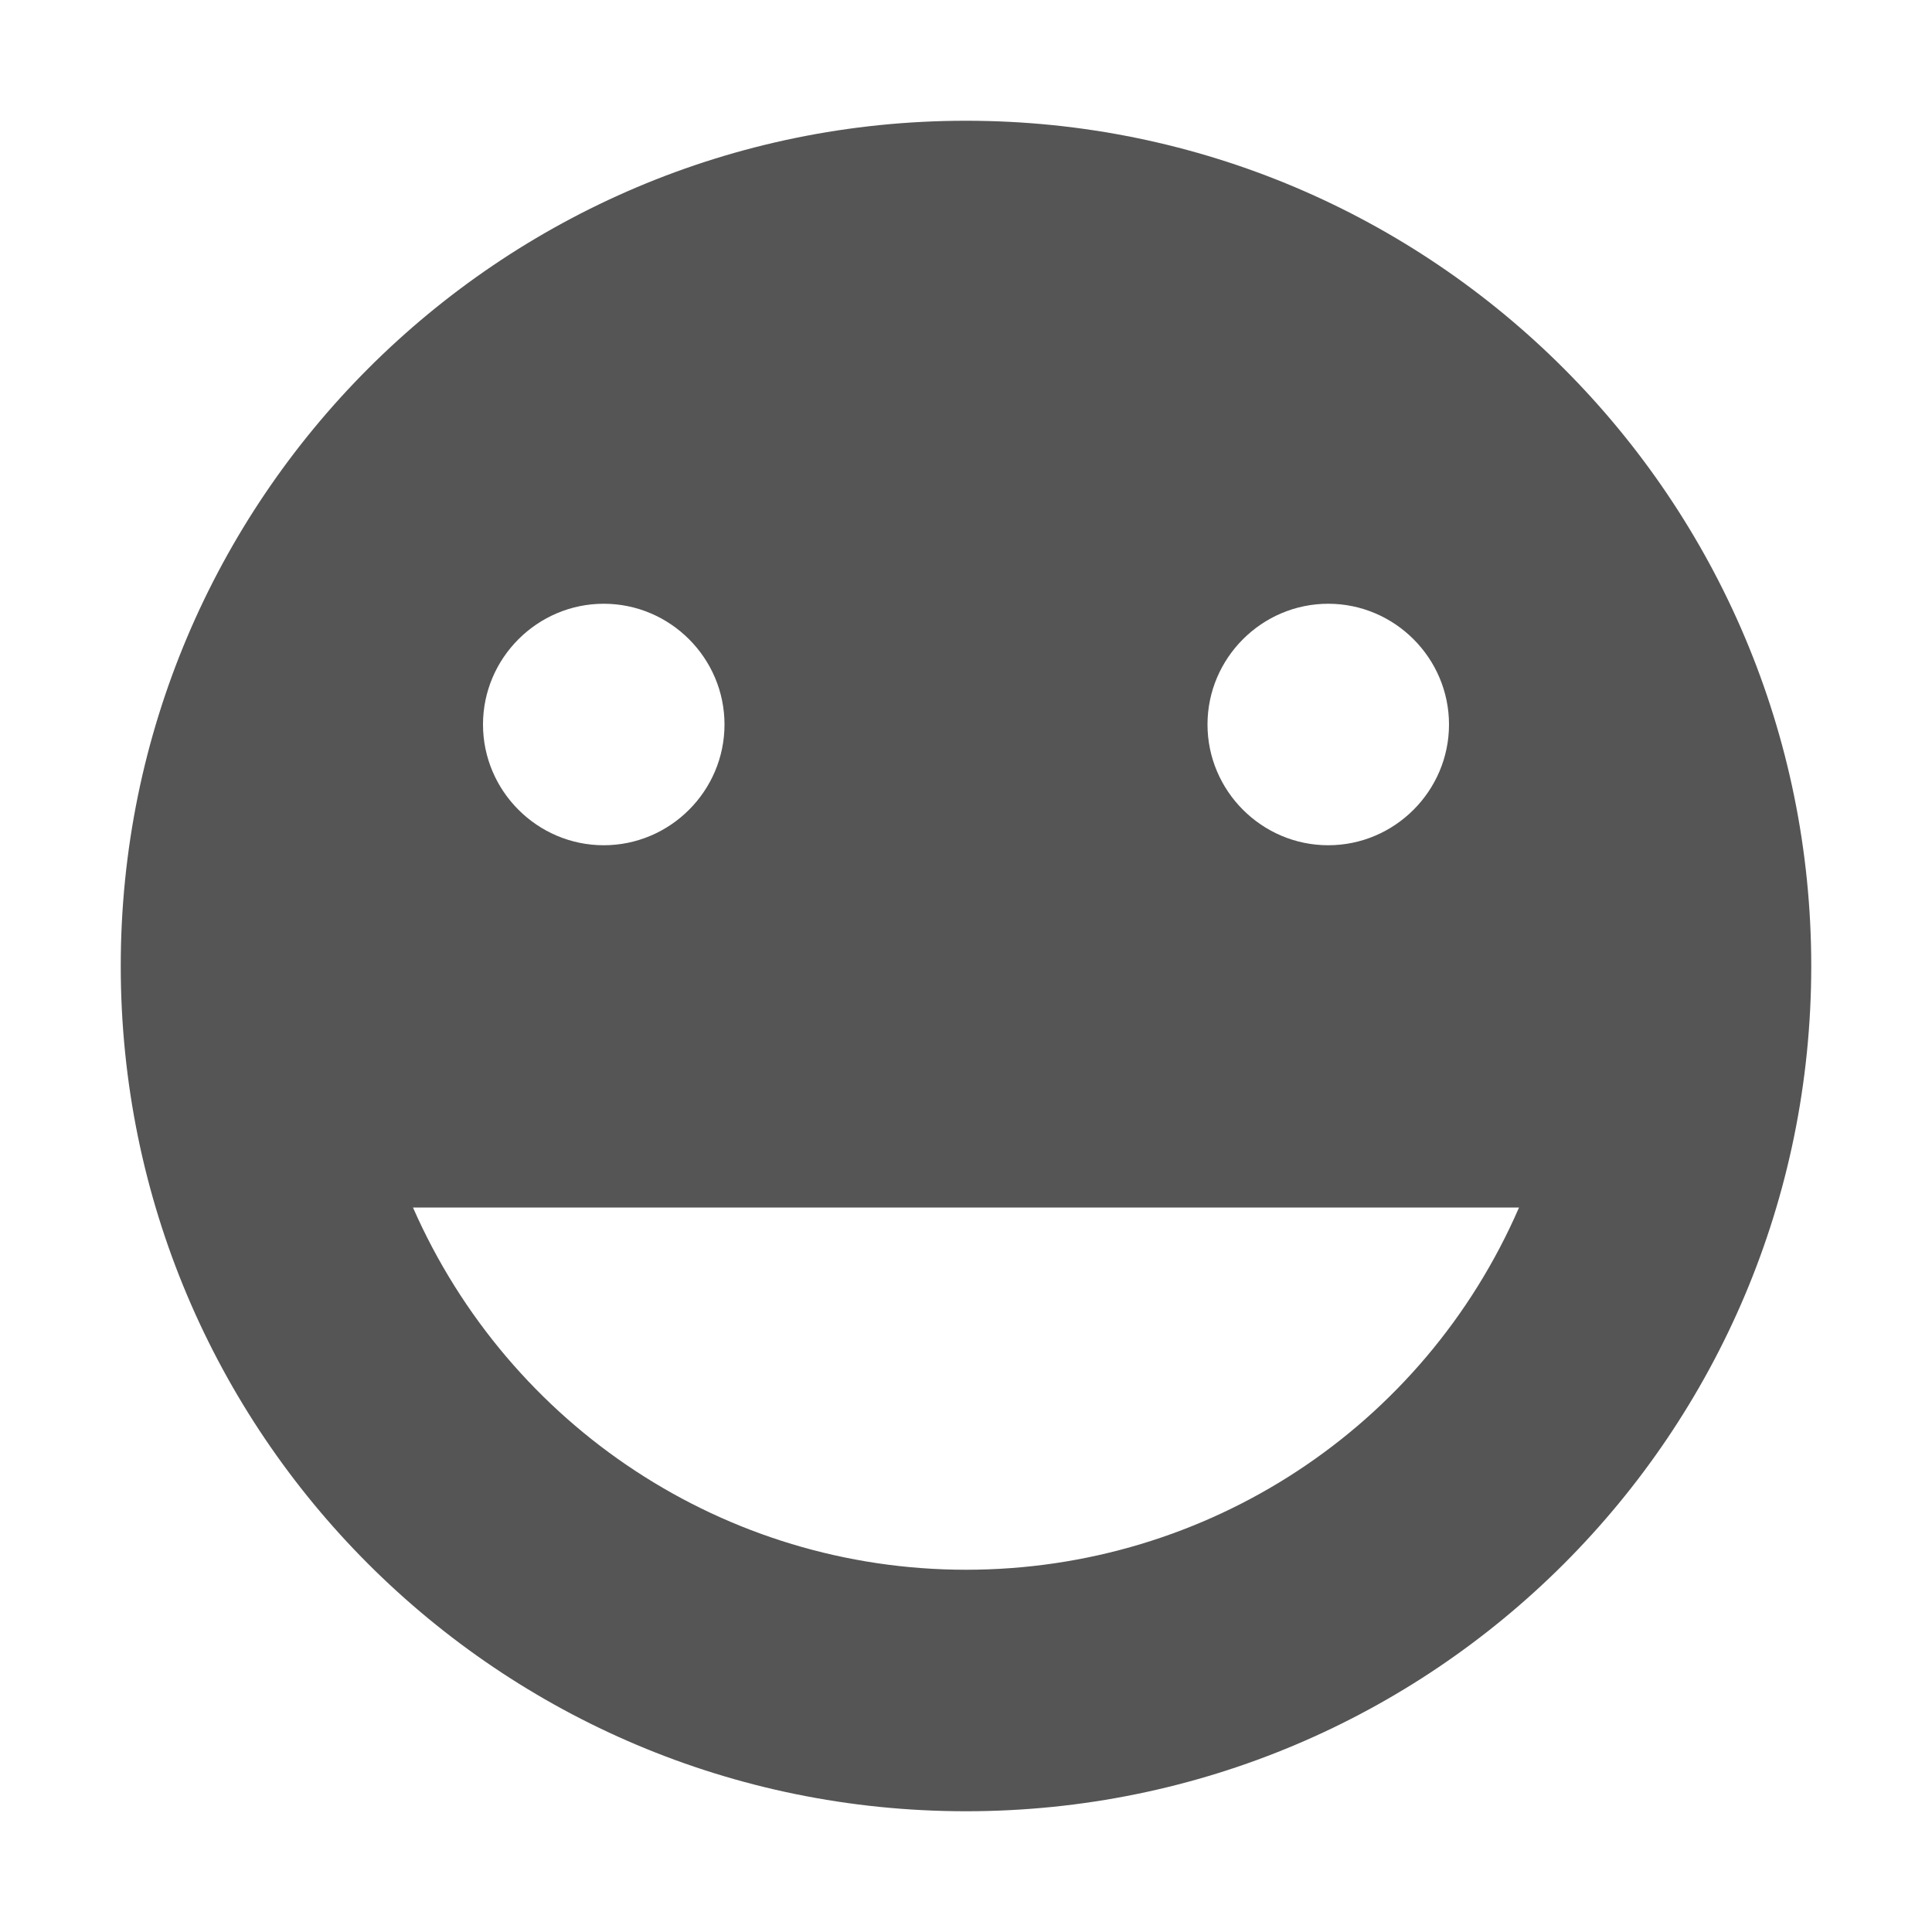
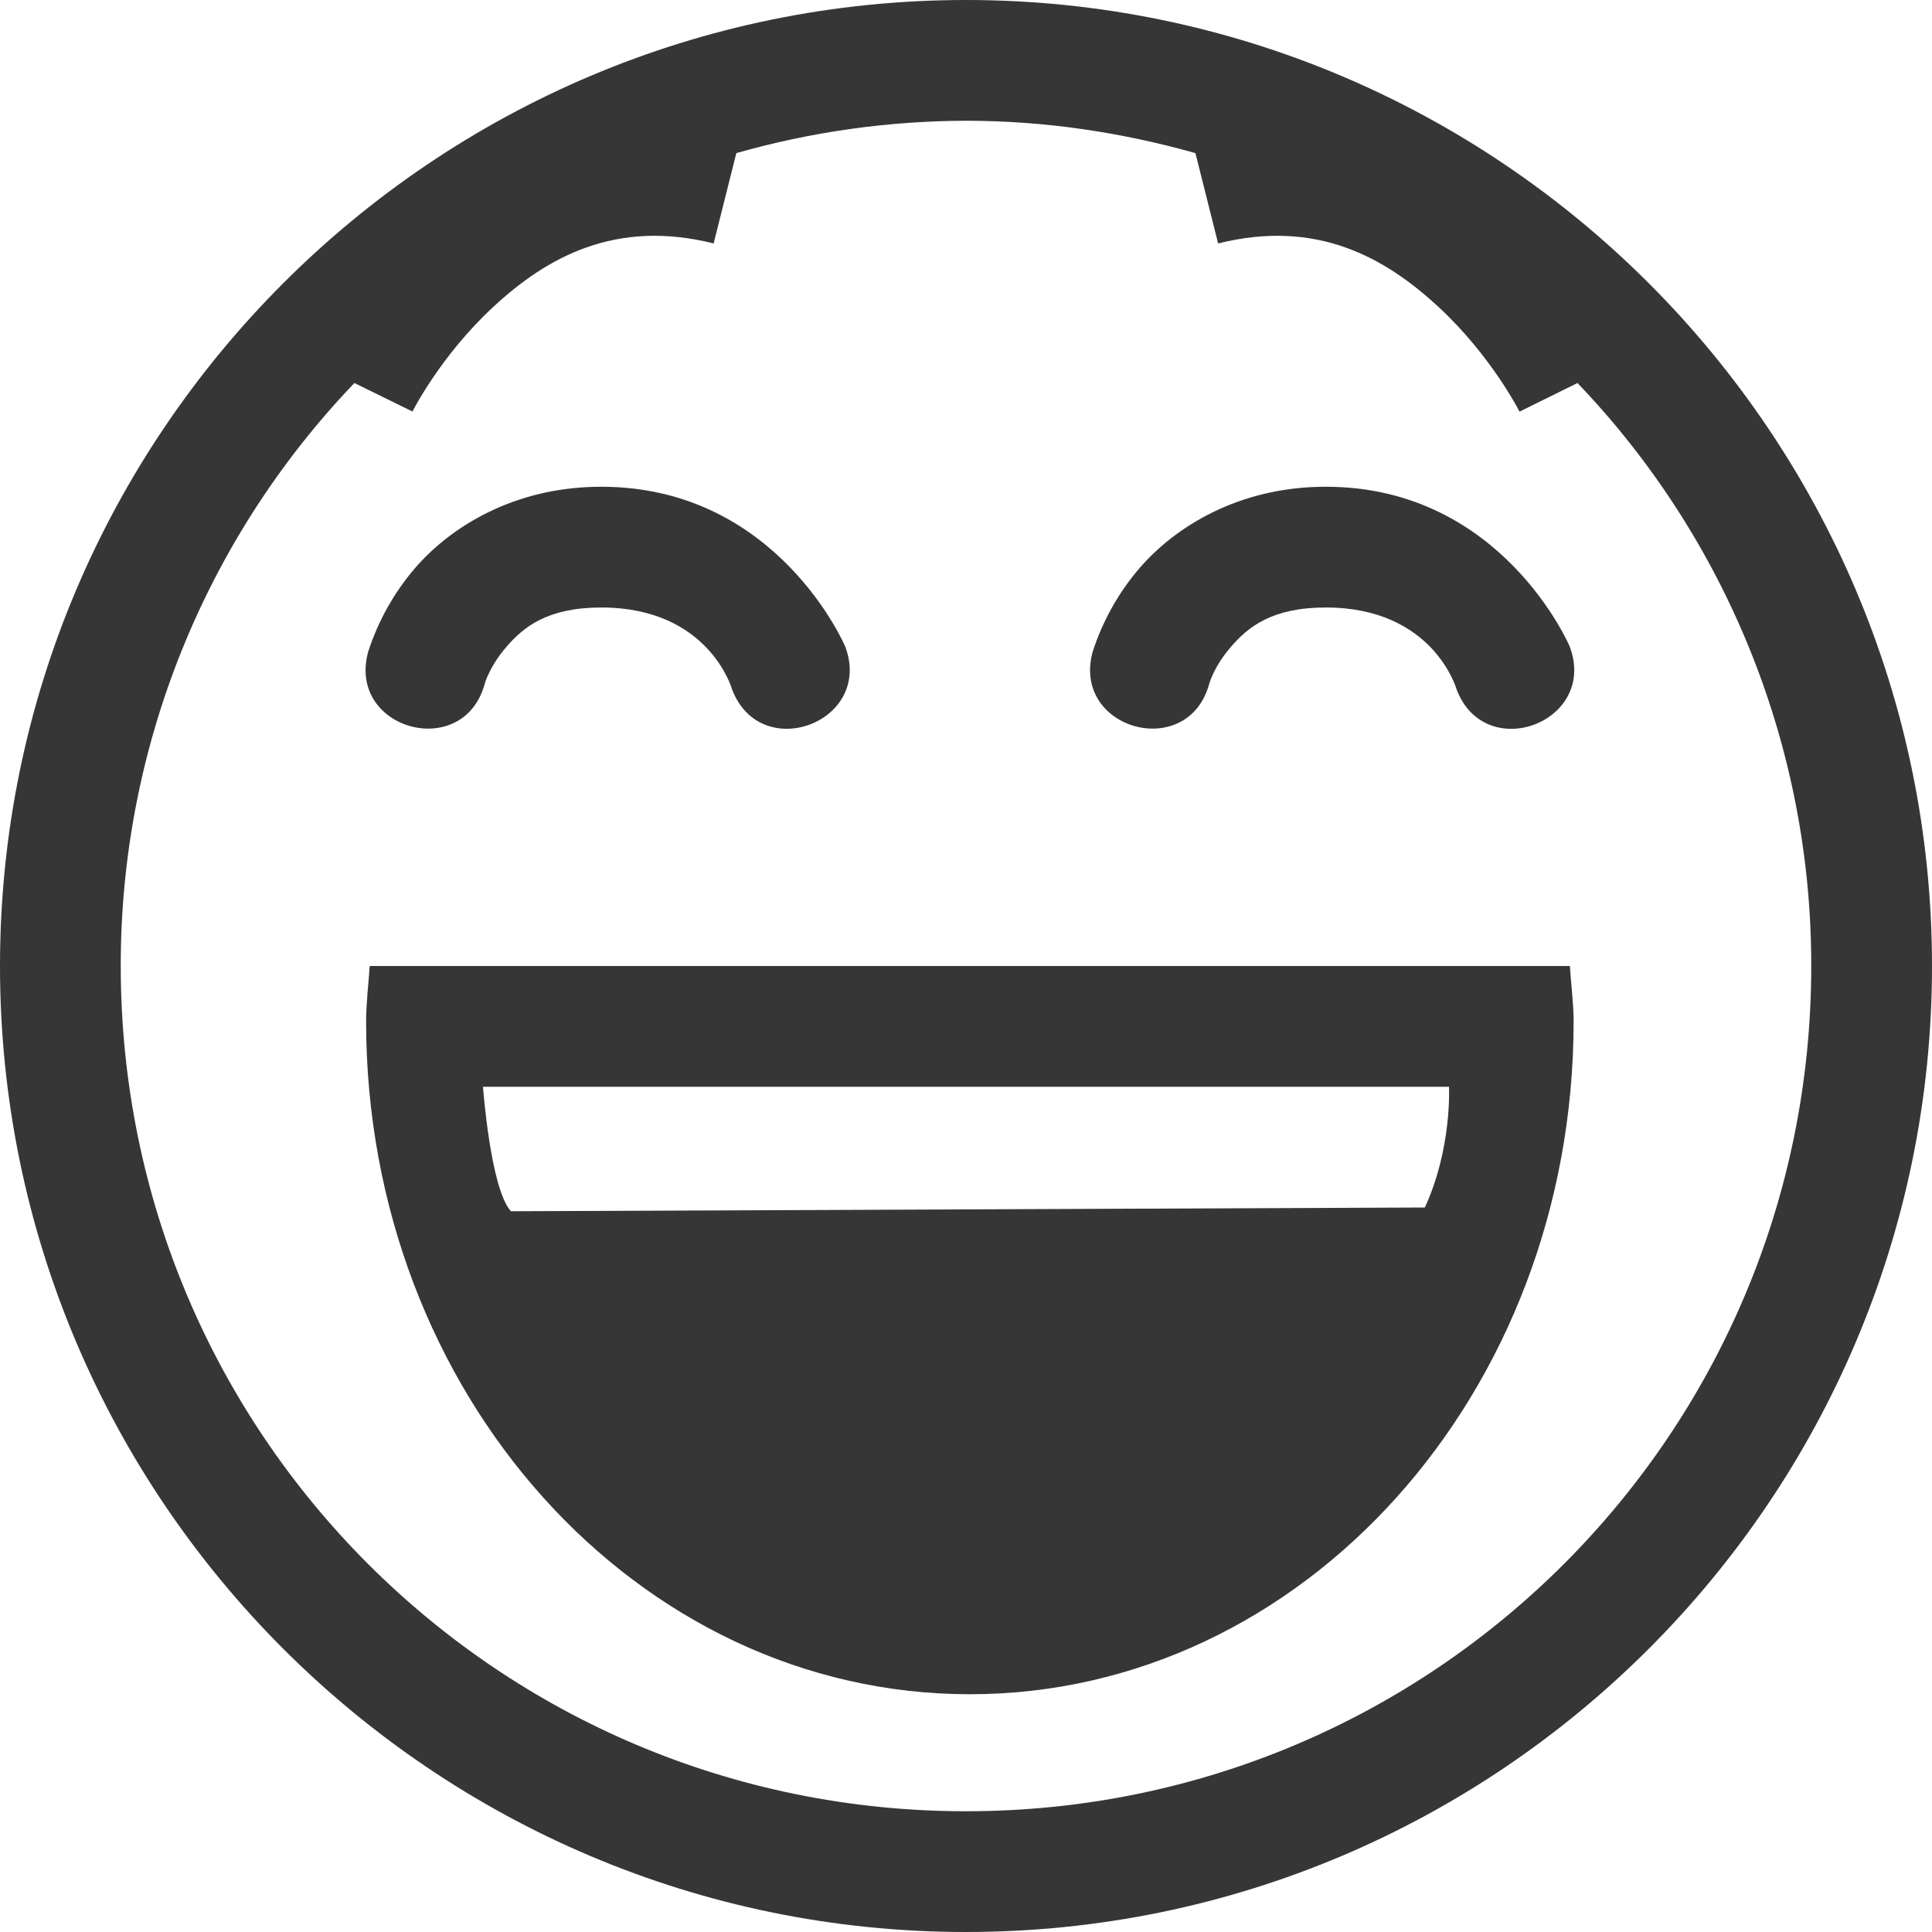
- <svg xmlns="http://www.w3.org/2000/svg" width="16" height="16">
-   <path d="M8 1C4.13 1 1 4.14 1 8c0 3.87 3.13 7 7 7s7-3.13 7-7c0-3.86-3.13-7-7-7zM5 5c.55 0 1 .45 1 1s-.45 1-1 1-1-.45-1-1 .45-1 1-1zm6 0c.55 0 1 .45 1 1s-.45 1-1 1-1-.45-1-1 .45-1 1-1zm-7.58 5h9.16C11.79 11.82 10 13 8 13c-1.99 0-3.78-1.18-4.58-3z" fill="#555555" />
+ <svg xmlns="http://www.w3.org/2000/svg" height="16" width="16">
+   <path d="M8 0C3.588 0 0 3.588 0 8s3.588 8 8 8 8-3.588 8-8-3.588-8-8-8zm0 1c.66 0 1.296.098 1.9.268l.188.748c.816-.204 1.381.116 1.822.523.441.407.674.87.674.87l.48-.237A6.97 6.97 0 0 1 15 8c0 3.872-3.128 7-7 7s-7-3.128-7-7a6.97 6.97 0 0 1 1.935-4.828l.481.236s.231-.462.672-.869c.44-.407 1.007-.727 1.822-.523l.188-.748A7.011 7.011 0 0 1 8 1zM4.98 4.031c-.729 0-1.254.339-1.543.674a2.01 2.01 0 0 0-.388.693c-.177.644.788.91.965.266 0 0 .037-.142.18-.307.142-.165.34-.326.786-.326.892 0 1.082.676 1.082.676.235.625 1.172.274.938-.352 0 0-.56-1.324-2.02-1.324zm6 0c-.729 0-1.254.339-1.543.674a2.01 2.01 0 0 0-.388.693c-.177.644.788.91.965.266 0 0 .037-.142.18-.307.142-.165.34-.326.786-.326.892 0 1.082.676 1.082.676.235.626 1.172.274.938-.352 0 0-.56-1.324-2.02-1.324zM3.062 8c-.01.144-.03.312-.03.459 0 3.077 2.238 5.572 5 5.572 2.761 0 5-2.495 5-5.572 0-.147-.022-.315-.031-.459zM4 9h8s.026.51-.2 1l-7.569.031C4.061 9.843 4 9 4 9z" fill="#363636" overflow="visible" style="marker:none" color="#bebebe" />
</svg>
